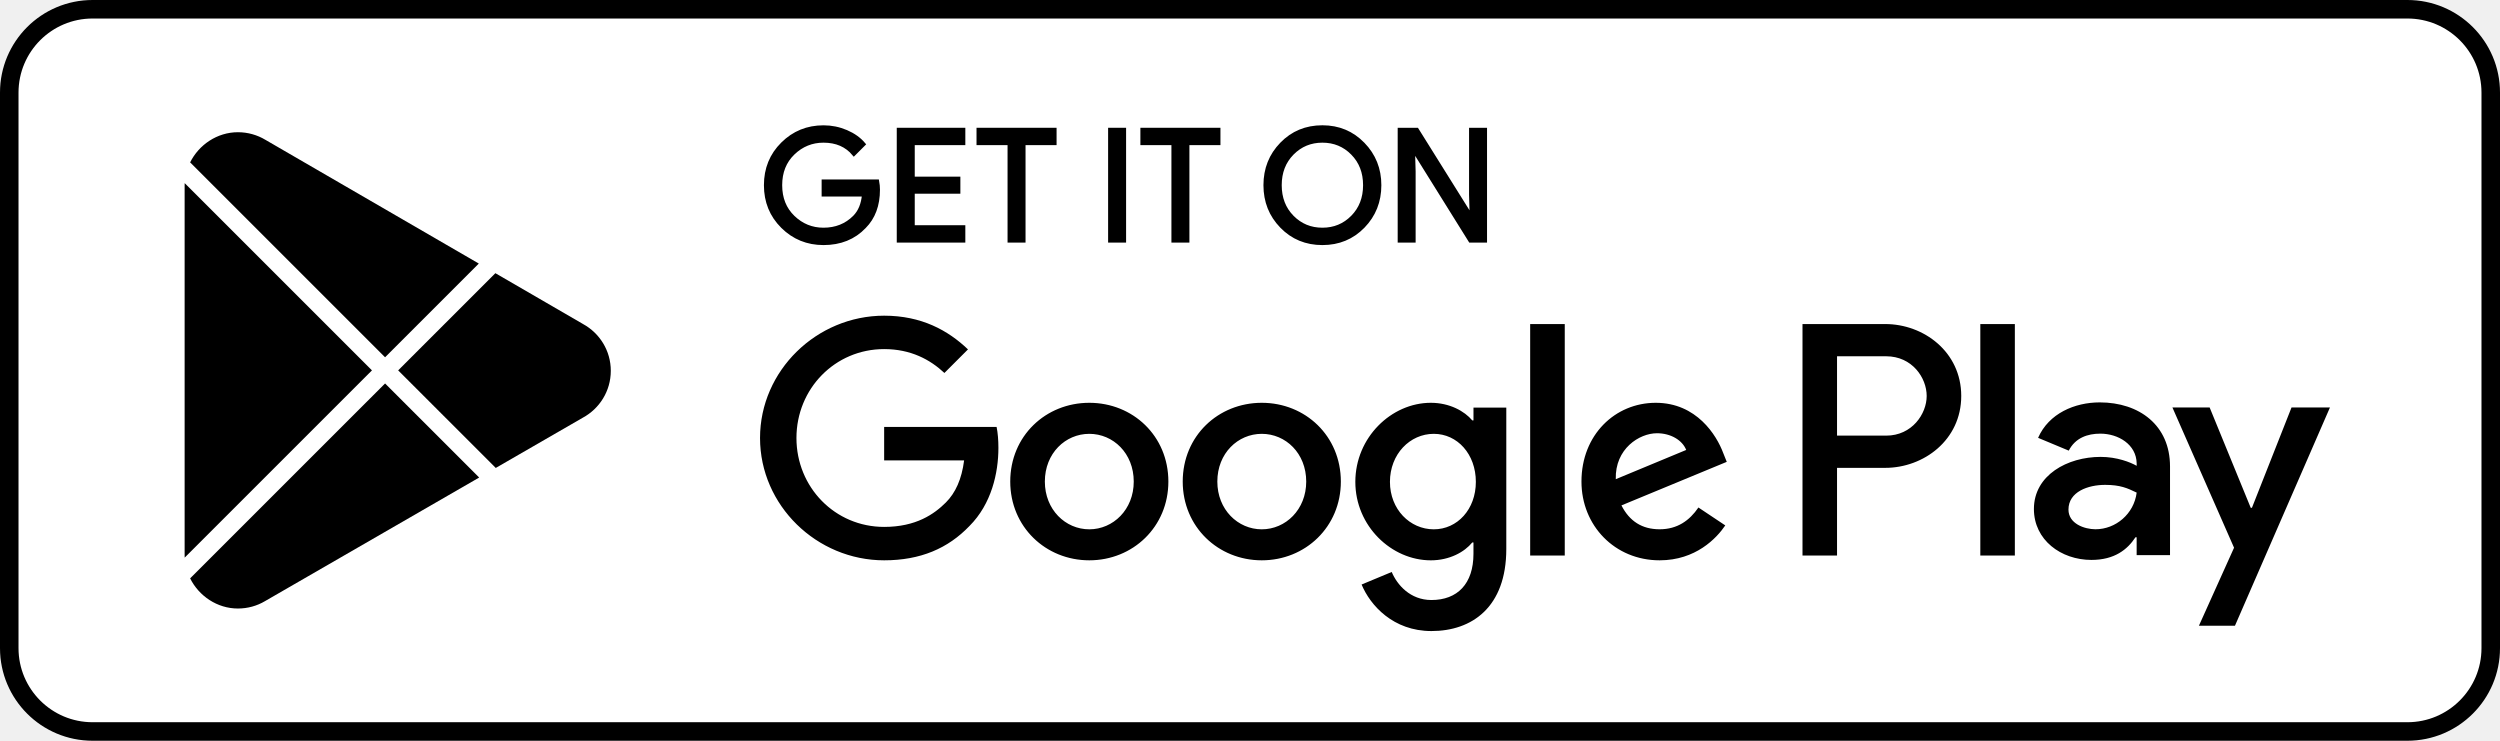
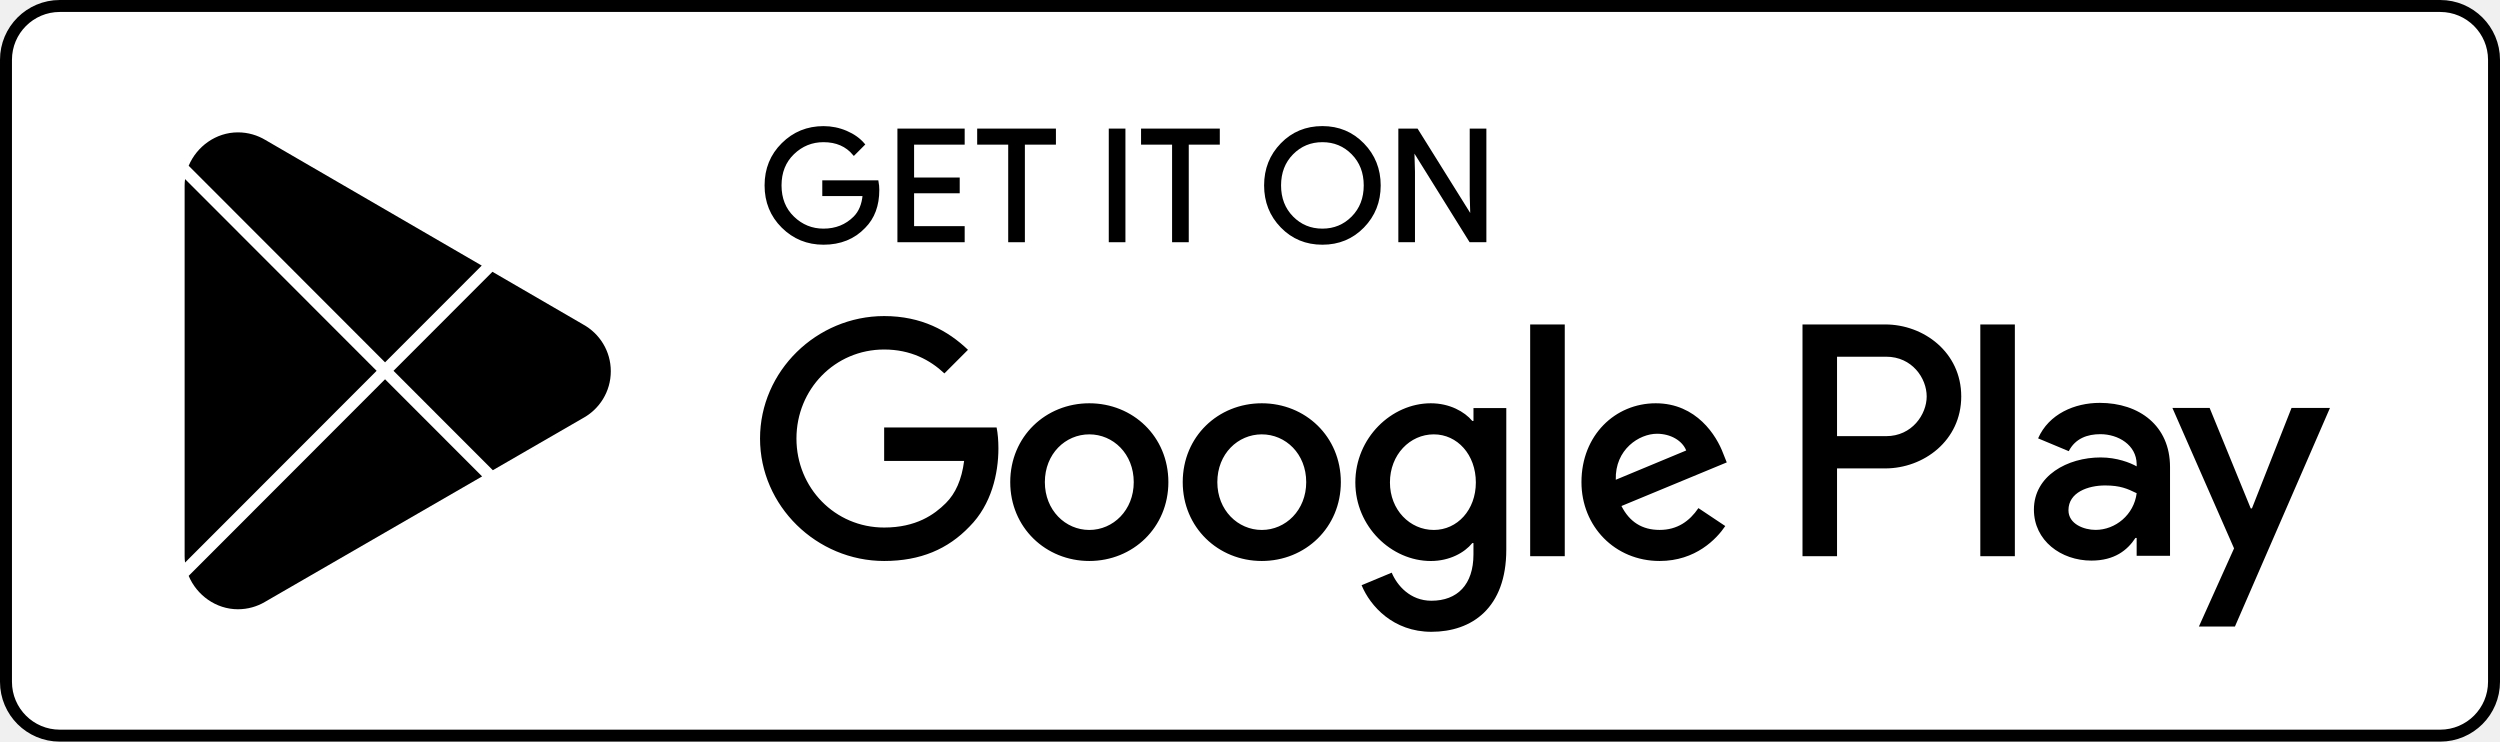
- <svg xmlns="http://www.w3.org/2000/svg" width="135" height="40" viewBox="0 0 135 40" fill="none">
-   <rect x="0.5" y="0.5" width="134" height="39" rx="4.5" fill="white" />
-   <path d="M68.136 21.751C65.784 21.751 63.867 23.54 63.867 26.004C63.867 28.453 65.784 30.257 68.136 30.257C70.489 30.257 72.406 28.453 72.406 26.004C72.405 23.54 70.488 21.751 68.136 21.751ZM68.136 28.583C66.847 28.583 65.736 27.52 65.736 26.005C65.736 24.474 66.848 23.427 68.136 23.427C69.425 23.427 70.536 24.474 70.536 26.005C70.536 27.519 69.425 28.583 68.136 28.583ZM58.822 21.751C56.47 21.751 54.553 23.54 54.553 26.004C54.553 28.453 56.47 30.257 58.822 30.257C61.175 30.257 63.092 28.453 63.092 26.004C63.092 23.54 61.175 21.751 58.822 21.751ZM58.822 28.583C57.533 28.583 56.422 27.52 56.422 26.005C56.422 24.474 57.534 23.427 58.822 23.427C60.111 23.427 61.222 24.474 61.222 26.005C61.223 27.519 60.111 28.583 58.822 28.583ZM47.744 23.057V24.861H52.062C51.933 25.876 51.595 26.617 51.079 27.132C50.451 27.76 49.468 28.453 47.744 28.453C45.086 28.453 43.008 26.31 43.008 23.652C43.008 20.994 45.086 18.851 47.744 18.851C49.178 18.851 50.225 19.415 50.998 20.14L52.271 18.867C51.191 17.836 49.758 17.047 47.744 17.047C44.103 17.047 41.042 20.011 41.042 23.652C41.042 27.293 44.103 30.257 47.744 30.257C49.709 30.257 51.192 29.612 52.351 28.404C53.543 27.212 53.914 25.536 53.914 24.183C53.914 23.765 53.882 23.378 53.817 23.056H47.744V23.057ZM93.052 24.458C92.698 23.508 91.618 21.751 89.411 21.751C87.22 21.751 85.399 23.475 85.399 26.004C85.399 28.388 87.204 30.257 89.62 30.257C91.569 30.257 92.697 29.065 93.165 28.372L91.715 27.405C91.232 28.114 90.571 28.581 89.62 28.581C88.67 28.581 87.993 28.146 87.558 27.292L93.245 24.94L93.052 24.458ZM87.252 25.876C87.204 24.232 88.525 23.395 89.476 23.395C90.217 23.395 90.845 23.766 91.055 24.297L87.252 25.876ZM82.629 30H84.497V17.499H82.629V30ZM79.567 22.702H79.503C79.084 22.202 78.278 21.751 77.264 21.751C75.137 21.751 73.188 23.62 73.188 26.021C73.188 28.405 75.137 30.258 77.264 30.258C78.279 30.258 79.084 29.807 79.503 29.292H79.567V29.904C79.567 31.531 78.697 32.401 77.296 32.401C76.152 32.401 75.443 31.58 75.153 30.887L73.526 31.564C73.993 32.691 75.233 34.077 77.296 34.077C79.487 34.077 81.34 32.788 81.34 29.646V22.01H79.568V22.702H79.567ZM77.425 28.583C76.136 28.583 75.057 27.503 75.057 26.021C75.057 24.522 76.136 23.427 77.425 23.427C78.697 23.427 79.696 24.522 79.696 26.021C79.696 27.503 78.697 28.583 77.425 28.583ZM101.806 17.499H97.335V30H99.2V25.264H101.805C103.873 25.264 105.907 23.767 105.907 21.382C105.907 18.997 103.874 17.499 101.806 17.499ZM101.854 23.524H99.2V19.239H101.854C103.249 19.239 104.041 20.394 104.041 21.382C104.041 22.35 103.249 23.524 101.854 23.524ZM113.386 21.729C112.035 21.729 110.636 22.324 110.057 23.643L111.713 24.334C112.067 23.643 112.727 23.417 113.418 23.417C114.383 23.417 115.364 23.996 115.38 25.025V25.154C115.042 24.961 114.318 24.672 113.434 24.672C111.649 24.672 109.831 25.653 109.831 27.486C109.831 29.159 111.295 30.236 112.935 30.236C114.189 30.236 114.881 29.673 115.315 29.013H115.379V29.978H117.181V25.185C117.182 22.967 115.524 21.729 113.386 21.729ZM113.16 28.58C112.55 28.58 111.697 28.274 111.697 27.518C111.697 26.553 112.759 26.183 113.676 26.183C114.495 26.183 114.882 26.36 115.38 26.601C115.235 27.76 114.238 28.58 113.16 28.58ZM123.743 22.002L121.604 27.422H121.54L119.32 22.002H117.31L120.639 29.577L118.741 33.791H120.687L125.818 22.002H123.743ZM106.937 30H108.802V17.499H106.937V30Z" fill="black" />
-   <path d="M47.418 10.243C47.418 11.081 47.17 11.748 46.673 12.246C46.109 12.838 45.373 13.134 44.469 13.134C43.603 13.134 42.866 12.834 42.261 12.234C41.655 11.633 41.352 10.889 41.352 10.001C41.352 9.112 41.655 8.368 42.261 7.768C42.866 7.167 43.603 6.867 44.469 6.867C44.899 6.867 45.31 6.951 45.7 7.118C46.091 7.286 46.404 7.509 46.638 7.788L46.111 8.316C45.714 7.841 45.167 7.604 44.468 7.604C43.836 7.604 43.29 7.826 42.829 8.27C42.368 8.714 42.138 9.291 42.138 10C42.138 10.709 42.368 11.286 42.829 11.73C43.29 12.174 43.836 12.396 44.468 12.396C45.138 12.396 45.697 12.173 46.144 11.726C46.434 11.435 46.602 11.03 46.647 10.511H44.468V9.79H47.375C47.405 9.947 47.418 10.098 47.418 10.243Z" fill="black" />
-   <path d="M52.028 7.737H49.296V9.639H51.76V10.36H49.296V12.262H52.028V13H48.525V7H52.028V7.737Z" fill="black" />
-   <path d="M55.279 13H54.508V7.737H52.832V7H56.955V7.737H55.279V13Z" fill="black" />
-   <path d="M59.938 13V7H60.709V13H59.938Z" fill="black" />
-   <path d="M64.128 13H63.357V7.737H61.681V7H65.804V7.737H64.128V13Z" fill="black" />
-   <path d="M73.609 12.225C73.019 12.831 72.286 13.134 71.409 13.134C70.532 13.134 69.799 12.831 69.21 12.225C68.62 11.619 68.326 10.877 68.326 10C68.326 9.123 68.62 8.381 69.21 7.775C69.799 7.169 70.532 6.865 71.409 6.865C72.281 6.865 73.013 7.17 73.605 7.779C74.197 8.388 74.493 9.128 74.493 10C74.493 10.877 74.198 11.619 73.609 12.225ZM69.779 11.722C70.223 12.172 70.766 12.396 71.409 12.396C72.052 12.396 72.596 12.171 73.039 11.722C73.483 11.272 73.706 10.698 73.706 10C73.706 9.302 73.483 8.728 73.039 8.278C72.596 7.828 72.052 7.604 71.409 7.604C70.766 7.604 70.223 7.829 69.779 8.278C69.336 8.728 69.113 9.302 69.113 10C69.113 10.698 69.336 11.272 69.779 11.722Z" fill="black" />
-   <path d="M75.575 13V7H76.513L79.429 11.667H79.462L79.429 10.511V7H80.2V13H79.395L76.344 8.106H76.311L76.344 9.262V13H75.575Z" fill="black" />
-   <path d="M47.418 10.243C47.418 11.081 47.17 11.748 46.673 12.246C46.109 12.838 45.373 13.134 44.469 13.134C43.603 13.134 42.866 12.834 42.261 12.234C41.655 11.633 41.352 10.889 41.352 10.001C41.352 9.112 41.655 8.368 42.261 7.768C42.866 7.167 43.603 6.867 44.469 6.867C44.899 6.867 45.31 6.951 45.7 7.118C46.091 7.286 46.404 7.509 46.638 7.788L46.111 8.316C45.714 7.841 45.167 7.604 44.468 7.604C43.836 7.604 43.29 7.826 42.829 8.27C42.368 8.714 42.138 9.291 42.138 10C42.138 10.709 42.368 11.286 42.829 11.73C43.29 12.174 43.836 12.396 44.468 12.396C45.138 12.396 45.697 12.173 46.144 11.726C46.434 11.435 46.602 11.03 46.647 10.511H44.468V9.79H47.375C47.405 9.947 47.418 10.098 47.418 10.243Z" stroke="black" stroke-width="0.2" stroke-miterlimit="10" />
-   <path d="M52.028 7.737H49.296V9.639H51.76V10.36H49.296V12.262H52.028V13H48.525V7H52.028V7.737Z" stroke="black" stroke-width="0.2" stroke-miterlimit="10" />
-   <path d="M55.279 13H54.508V7.737H52.832V7H56.955V7.737H55.279V13Z" stroke="black" stroke-width="0.2" stroke-miterlimit="10" />
-   <path d="M59.938 13V7H60.709V13H59.938Z" stroke="black" stroke-width="0.2" stroke-miterlimit="10" />
-   <path d="M64.128 13H63.357V7.737H61.681V7H65.804V7.737H64.128V13Z" stroke="black" stroke-width="0.2" stroke-miterlimit="10" />
-   <path d="M73.609 12.225C73.019 12.831 72.286 13.134 71.409 13.134C70.532 13.134 69.799 12.831 69.21 12.225C68.62 11.619 68.326 10.877 68.326 10C68.326 9.123 68.62 8.381 69.21 7.775C69.799 7.169 70.532 6.865 71.409 6.865C72.281 6.865 73.013 7.17 73.605 7.779C74.197 8.388 74.493 9.128 74.493 10C74.493 10.877 74.198 11.619 73.609 12.225ZM69.779 11.722C70.223 12.172 70.766 12.396 71.409 12.396C72.052 12.396 72.596 12.171 73.039 11.722C73.483 11.272 73.706 10.698 73.706 10C73.706 9.302 73.483 8.728 73.039 8.278C72.596 7.828 72.052 7.604 71.409 7.604C70.766 7.604 70.223 7.829 69.779 8.278C69.336 8.728 69.113 9.302 69.113 10C69.113 10.698 69.336 11.272 69.779 11.722Z" stroke="black" stroke-width="0.2" stroke-miterlimit="10" />
-   <path d="M75.575 13V7H76.513L79.429 11.667H79.462L79.429 10.511V7H80.2V13H79.395L76.344 8.106H76.311L76.344 9.262V13H75.575Z" stroke="black" stroke-width="0.2" stroke-miterlimit="10" />
-   <path fill-rule="evenodd" clip-rule="evenodd" d="M25.855 14.232L14.333 7.551C13.898 7.29 13.39 7.14 12.847 7.14C11.726 7.14 10.74 7.819 10.267 8.769L10.354 8.855L20.794 19.293L25.855 14.232ZM9.973 9.889C9.971 9.931 9.97 9.974 9.97 10.016V29.984C9.97 30.026 9.971 30.069 9.973 30.111L20.086 20L9.973 9.889ZM10.267 31.231C10.74 32.181 11.726 32.86 12.847 32.86C13.379 32.86 13.878 32.717 14.306 32.464L14.34 32.444L25.875 25.787L20.794 20.707L10.354 31.145L10.267 31.231ZM26.771 25.269L31.468 22.558C32.371 22.071 32.983 21.12 32.983 20.023C32.983 18.934 32.379 17.988 31.486 17.499L31.475 17.492L26.75 14.752L21.501 20L26.771 25.269Z" fill="black" />
-   <rect x="0.5" y="0.5" width="134" height="39" rx="4.5" stroke="black" />
+ <svg xmlns="http://www.w3.org/2000/svg" width="209" height="62" viewBox="0 0 209 62" fill="none">
+   <rect x="0.5" y="0.5" width="208" height="61" rx="4.5" fill="white" />
+   <path d="M105.485 33.714C101.843 33.714 98.876 36.487 98.876 40.306C98.876 44.102 101.843 46.898 105.485 46.898C109.127 46.898 112.095 44.102 112.095 40.306C112.094 36.487 109.126 33.714 105.485 33.714ZM105.485 44.304C103.489 44.304 101.769 42.656 101.769 40.308C101.769 37.935 103.491 36.312 105.485 36.312C107.48 36.312 109.2 37.935 109.2 40.308C109.2 42.655 107.48 44.304 105.485 44.304ZM91.065 33.714C87.424 33.714 84.456 36.487 84.456 40.306C84.456 44.102 87.424 46.898 91.065 46.898C94.708 46.898 97.676 44.102 97.676 40.306C97.676 36.487 94.708 33.714 91.065 33.714ZM91.065 44.304C89.07 44.304 87.35 42.656 87.35 40.308C87.35 37.935 89.071 36.312 91.065 36.312C93.061 36.312 94.781 37.935 94.781 40.308C94.782 42.655 93.061 44.304 91.065 44.304ZM73.915 35.739V38.535H80.6C80.4 40.108 79.877 41.257 79.078 42.055C78.106 43.028 76.584 44.102 73.915 44.102C69.8 44.102 66.583 40.781 66.583 36.661C66.583 32.541 69.8 29.219 73.915 29.219C76.135 29.219 77.756 30.093 78.952 31.217L80.923 29.244C79.251 27.646 77.033 26.423 73.915 26.423C68.278 26.423 63.539 31.017 63.539 36.661C63.539 42.304 68.278 46.898 73.915 46.898C76.957 46.898 79.253 45.899 81.047 44.026C82.892 42.179 83.467 39.581 83.467 37.484C83.467 36.836 83.417 36.236 83.317 35.737H73.915V35.739ZM144.058 37.91C143.51 36.438 141.838 33.714 138.421 33.714C135.029 33.714 132.21 36.386 132.21 40.306C132.21 44.002 135.005 46.898 138.745 46.898C141.762 46.898 143.509 45.051 144.233 43.977L141.988 42.478C141.241 43.577 140.217 44.301 138.745 44.301C137.274 44.301 136.226 43.627 135.553 42.303L144.357 38.657L144.058 37.91ZM135.079 40.108C135.005 37.56 137.05 36.262 138.522 36.262C139.669 36.262 140.641 36.837 140.967 37.66L135.079 40.108ZM127.922 46.5H130.814V27.124H127.922V46.5ZM123.181 35.188H123.082C122.434 34.413 121.186 33.714 119.616 33.714C116.323 33.714 113.306 36.611 113.306 40.333C113.306 44.028 116.323 46.9 119.616 46.9C121.187 46.9 122.434 46.201 123.082 45.403H123.181V46.351C123.181 48.873 121.835 50.222 119.666 50.222C117.895 50.222 116.797 48.949 116.348 47.875L113.829 48.924C114.552 50.671 116.472 52.819 119.666 52.819C123.058 52.819 125.926 50.822 125.926 45.952V34.116H123.183V35.188H123.181ZM119.865 44.304C117.87 44.304 116.199 42.63 116.199 40.333C116.199 38.009 117.87 36.312 119.865 36.312C121.835 36.312 123.381 38.009 123.381 40.333C123.381 42.63 121.835 44.304 119.865 44.304ZM157.611 27.124H150.689V46.5H153.576V39.159H157.609C160.811 39.159 163.96 36.839 163.96 33.142C163.96 29.445 160.812 27.124 157.611 27.124ZM157.685 36.462H153.576V29.821H157.685C159.845 29.821 161.071 31.611 161.071 33.142C161.071 34.643 159.845 36.462 157.685 36.462ZM175.538 33.68C173.447 33.68 171.281 34.602 170.385 36.647L172.948 37.718C173.496 36.647 174.518 36.297 175.588 36.297C177.082 36.297 178.601 37.194 178.625 38.789V38.989C178.102 38.69 176.981 38.242 175.613 38.242C172.849 38.242 170.035 39.762 170.035 42.603C170.035 45.197 172.301 46.866 174.84 46.866C176.781 46.866 177.853 45.993 178.525 44.97H178.624V46.466H181.414V39.037C181.415 35.599 178.848 33.68 175.538 33.68ZM175.188 44.299C174.244 44.299 172.923 43.825 172.923 42.653C172.923 41.157 174.568 40.584 175.987 40.584C177.255 40.584 177.854 40.858 178.625 41.232C178.401 43.028 176.857 44.299 175.188 44.299ZM191.572 34.103L188.261 42.504H188.162L184.725 34.103H181.613L186.767 45.844L183.829 52.376H186.841L194.785 34.103H191.572ZM165.554 46.5H168.442V27.124H165.554V46.5Z" fill="black" />
+   <path d="M73.41 15.877C73.41 17.175 73.026 18.209 72.257 18.981C71.384 19.899 70.244 20.358 68.845 20.358C67.504 20.358 66.363 19.893 65.426 18.963C64.488 18.031 64.019 16.878 64.019 15.502C64.019 14.123 64.488 12.97 65.426 12.04C66.363 11.109 67.504 10.644 68.845 10.644C69.51 10.644 70.147 10.774 70.75 11.033C71.356 11.293 71.84 11.639 72.203 12.071L71.387 12.89C70.772 12.153 69.925 11.786 68.843 11.786C67.865 11.786 67.019 12.13 66.306 12.818C65.592 13.507 65.236 14.401 65.236 15.5C65.236 16.599 65.592 17.493 66.306 18.181C67.019 18.87 67.865 19.214 68.843 19.214C69.88 19.214 70.746 18.868 71.438 18.175C71.887 17.724 72.147 17.096 72.216 16.292H68.843V15.174H73.344C73.39 15.418 73.41 15.652 73.41 15.877Z" fill="black" />
+   <path d="M80.547 11.992H76.318V14.941H80.132V16.058H76.318V19.006H80.547V20.15H75.124V10.85H80.547V11.992Z" fill="black" />
+   <path d="M85.58 20.15H84.386V11.992H81.792V10.85H88.175V11.992H85.58V20.15Z" fill="black" />
+   <path d="M92.793 20.15V10.85H93.986V20.15H92.793Z" fill="black" />
+   <path d="M99.28 20.15H98.086V11.992H95.492V10.85H101.875V11.992H99.28V20.15Z" fill="black" />
+   <path d="M113.957 18.949C113.044 19.888 111.909 20.358 110.552 20.358C109.194 20.358 108.059 19.888 107.147 18.949C106.234 18.009 105.779 16.859 105.779 15.5C105.779 14.141 106.234 12.991 107.147 12.051C108.059 11.112 109.194 10.641 110.552 10.641C111.902 10.641 113.035 11.114 113.951 12.057C114.868 13.001 115.326 14.148 115.326 15.5C115.326 16.859 114.869 18.009 113.957 18.949ZM108.028 18.169C108.715 18.867 109.556 19.214 110.552 19.214C111.547 19.214 112.389 18.865 113.075 18.169C113.762 17.472 114.108 16.582 114.108 15.5C114.108 14.418 113.762 13.528 113.075 12.831C112.389 12.133 111.547 11.786 110.552 11.786C109.556 11.786 108.715 12.135 108.028 12.831C107.342 13.528 106.997 14.418 106.997 15.5C106.997 16.582 107.342 17.472 108.028 18.169Z" fill="black" />
+   <path d="M117.001 20.15V10.85H118.453L122.968 18.084H123.019L122.968 16.292V10.85H124.161V20.15H122.915L118.192 12.564H118.141L118.192 14.356V20.15H117.001Z" fill="black" />
+   <path d="M73.41 15.877C73.41 17.175 73.026 18.209 72.257 18.981C71.384 19.899 70.244 20.358 68.845 20.358C67.504 20.358 66.363 19.893 65.426 18.963C64.488 18.031 64.019 16.878 64.019 15.502C64.019 14.123 64.488 12.97 65.426 12.04C66.363 11.109 67.504 10.644 68.845 10.644C69.51 10.644 70.147 10.774 70.75 11.033C71.356 11.293 71.84 11.639 72.203 12.071L71.387 12.89C70.772 12.153 69.925 11.786 68.843 11.786C67.865 11.786 67.019 12.13 66.306 12.818C65.592 13.507 65.236 14.401 65.236 15.5C65.236 16.599 65.592 17.493 66.306 18.181C67.019 18.87 67.865 19.214 68.843 19.214C69.88 19.214 70.746 18.868 71.438 18.175C71.887 17.724 72.147 17.096 72.216 16.292H68.843V15.174H73.344C73.39 15.418 73.41 15.652 73.41 15.877Z" stroke="black" stroke-width="0.2" stroke-miterlimit="10" />
+   <path d="M80.547 11.992H76.318V14.941H80.132V16.058H76.318V19.006H80.547V20.15H75.124V10.85H80.547V11.992Z" stroke="black" stroke-width="0.2" stroke-miterlimit="10" />
+   <path d="M85.58 20.15H84.386V11.992H81.792V10.85H88.175V11.992H85.58V20.15Z" stroke="black" stroke-width="0.2" stroke-miterlimit="10" />
+   <path d="M92.793 20.15V10.85H93.986V20.15H92.793Z" stroke="black" stroke-width="0.2" stroke-miterlimit="10" />
+   <path d="M99.28 20.15H98.086V11.992H95.492V10.85H101.875V11.992H99.28V20.15Z" stroke="black" stroke-width="0.2" stroke-miterlimit="10" />
+   <path d="M113.957 18.949C113.044 19.888 111.909 20.358 110.552 20.358C109.194 20.358 108.059 19.888 107.147 18.949C106.234 18.009 105.779 16.859 105.779 15.5C105.779 14.141 106.234 12.991 107.147 12.051C108.059 11.112 109.194 10.641 110.552 10.641C111.902 10.641 113.035 11.114 113.951 12.057C114.868 13.001 115.326 14.148 115.326 15.5C115.326 16.859 114.869 18.009 113.957 18.949ZM108.028 18.169C108.715 18.867 109.556 19.214 110.552 19.214C111.547 19.214 112.389 18.865 113.075 18.169C113.762 17.472 114.108 16.582 114.108 15.5C114.108 14.418 113.762 13.528 113.075 12.831C112.389 12.133 111.547 11.786 110.552 11.786C109.556 11.786 108.715 12.135 108.028 12.831C107.342 13.528 106.997 14.418 106.997 15.5C106.997 16.582 107.342 17.472 108.028 18.169Z" stroke="black" stroke-width="0.2" stroke-miterlimit="10" />
+   <path d="M117.001 20.15V10.85H118.453L122.968 18.084H123.019L122.968 16.292V10.85H124.161V20.15H122.915L118.192 12.564H118.141L118.192 14.356V20.15H117.001Z" stroke="black" stroke-width="0.2" stroke-miterlimit="10" />
+   <path fill-rule="evenodd" clip-rule="evenodd" d="M19.889 11.066C20.73 11.066 21.516 11.3 22.19 11.704L40.273 22.203L32.191 30.292L15.835 13.92L15.773 13.858C16.446 12.248 18.05 11.066 19.889 11.066ZM15.471 14.971C15.447 15.153 15.435 15.338 15.435 15.525V46.475C15.435 46.662 15.447 46.847 15.471 47.029L31.485 31L15.471 14.971ZM15.773 48.142C16.446 49.752 18.051 50.934 19.889 50.934C20.712 50.934 21.485 50.711 22.148 50.32L22.2 50.289L40.304 39.828L32.191 31.707L15.835 48.08L15.773 48.142ZM41.2 39.31L48.718 34.966C50.115 34.211 51.063 32.736 51.063 31.036C51.063 29.348 50.127 27.881 48.745 27.123L48.729 27.113L41.167 22.722L32.898 31L41.2 39.31Z" fill="black" />
+   <rect x="0.5" y="0.5" width="208" height="61" rx="4.5" stroke="black" />
</svg>
